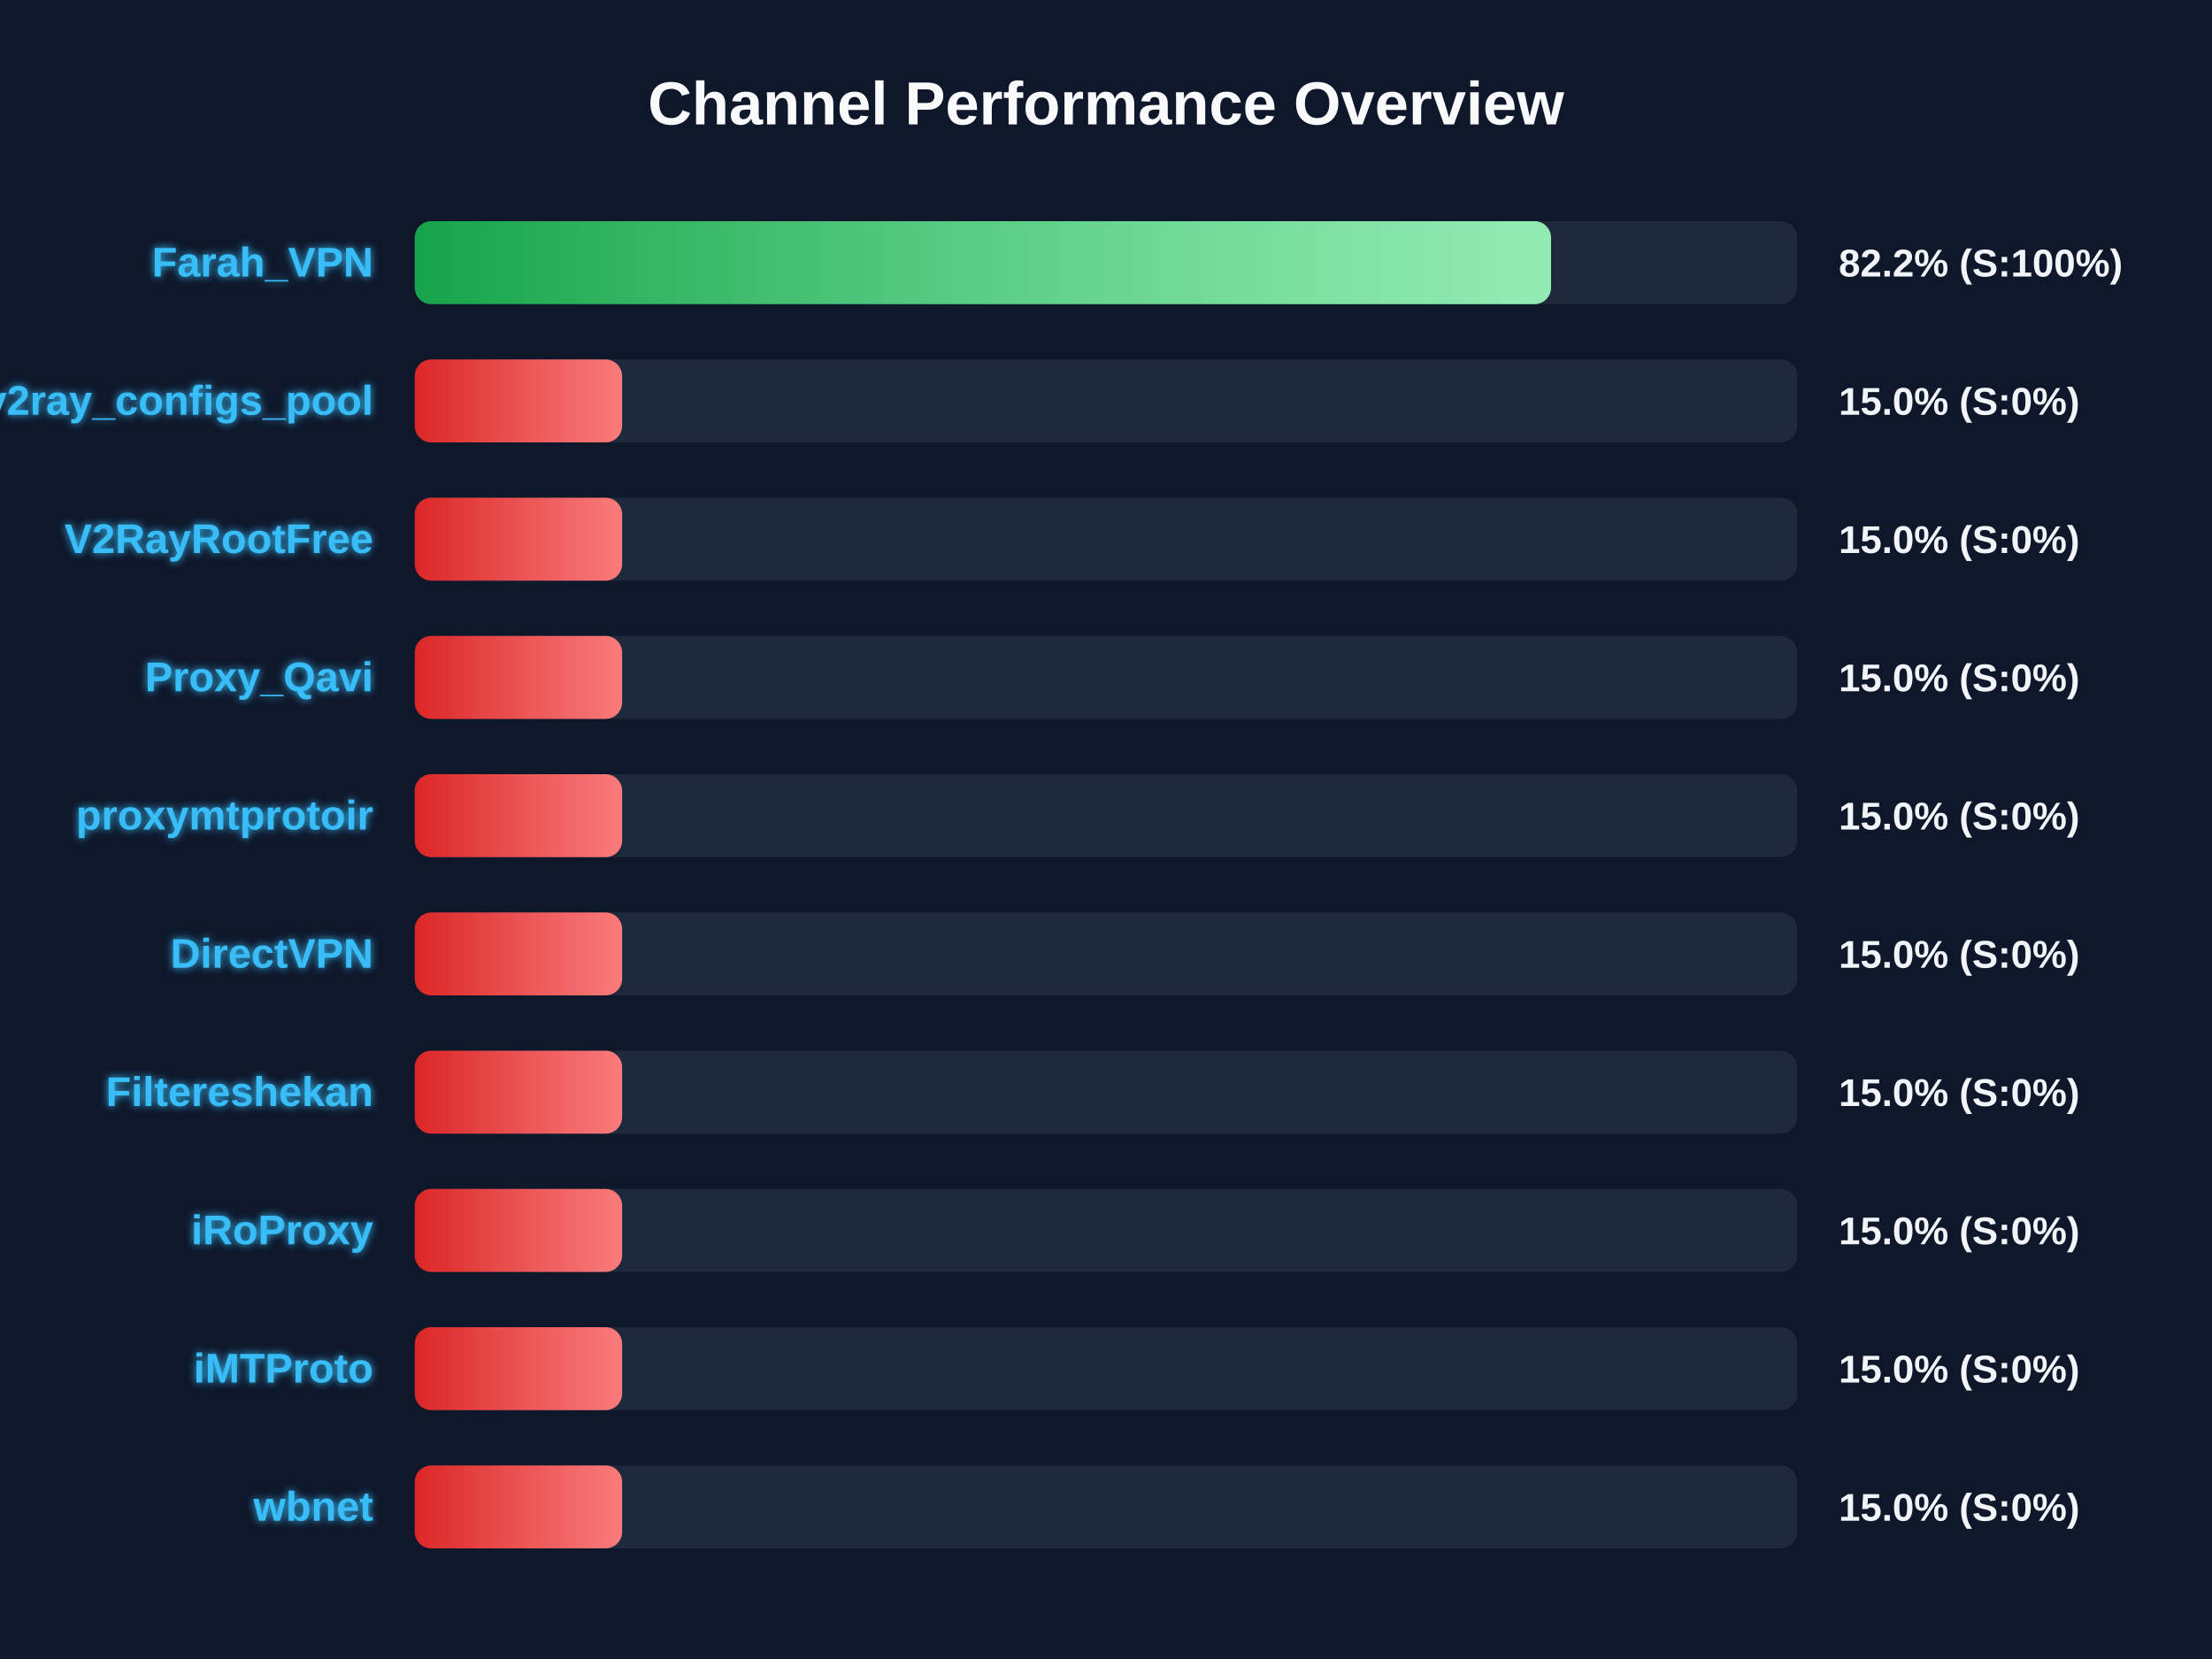
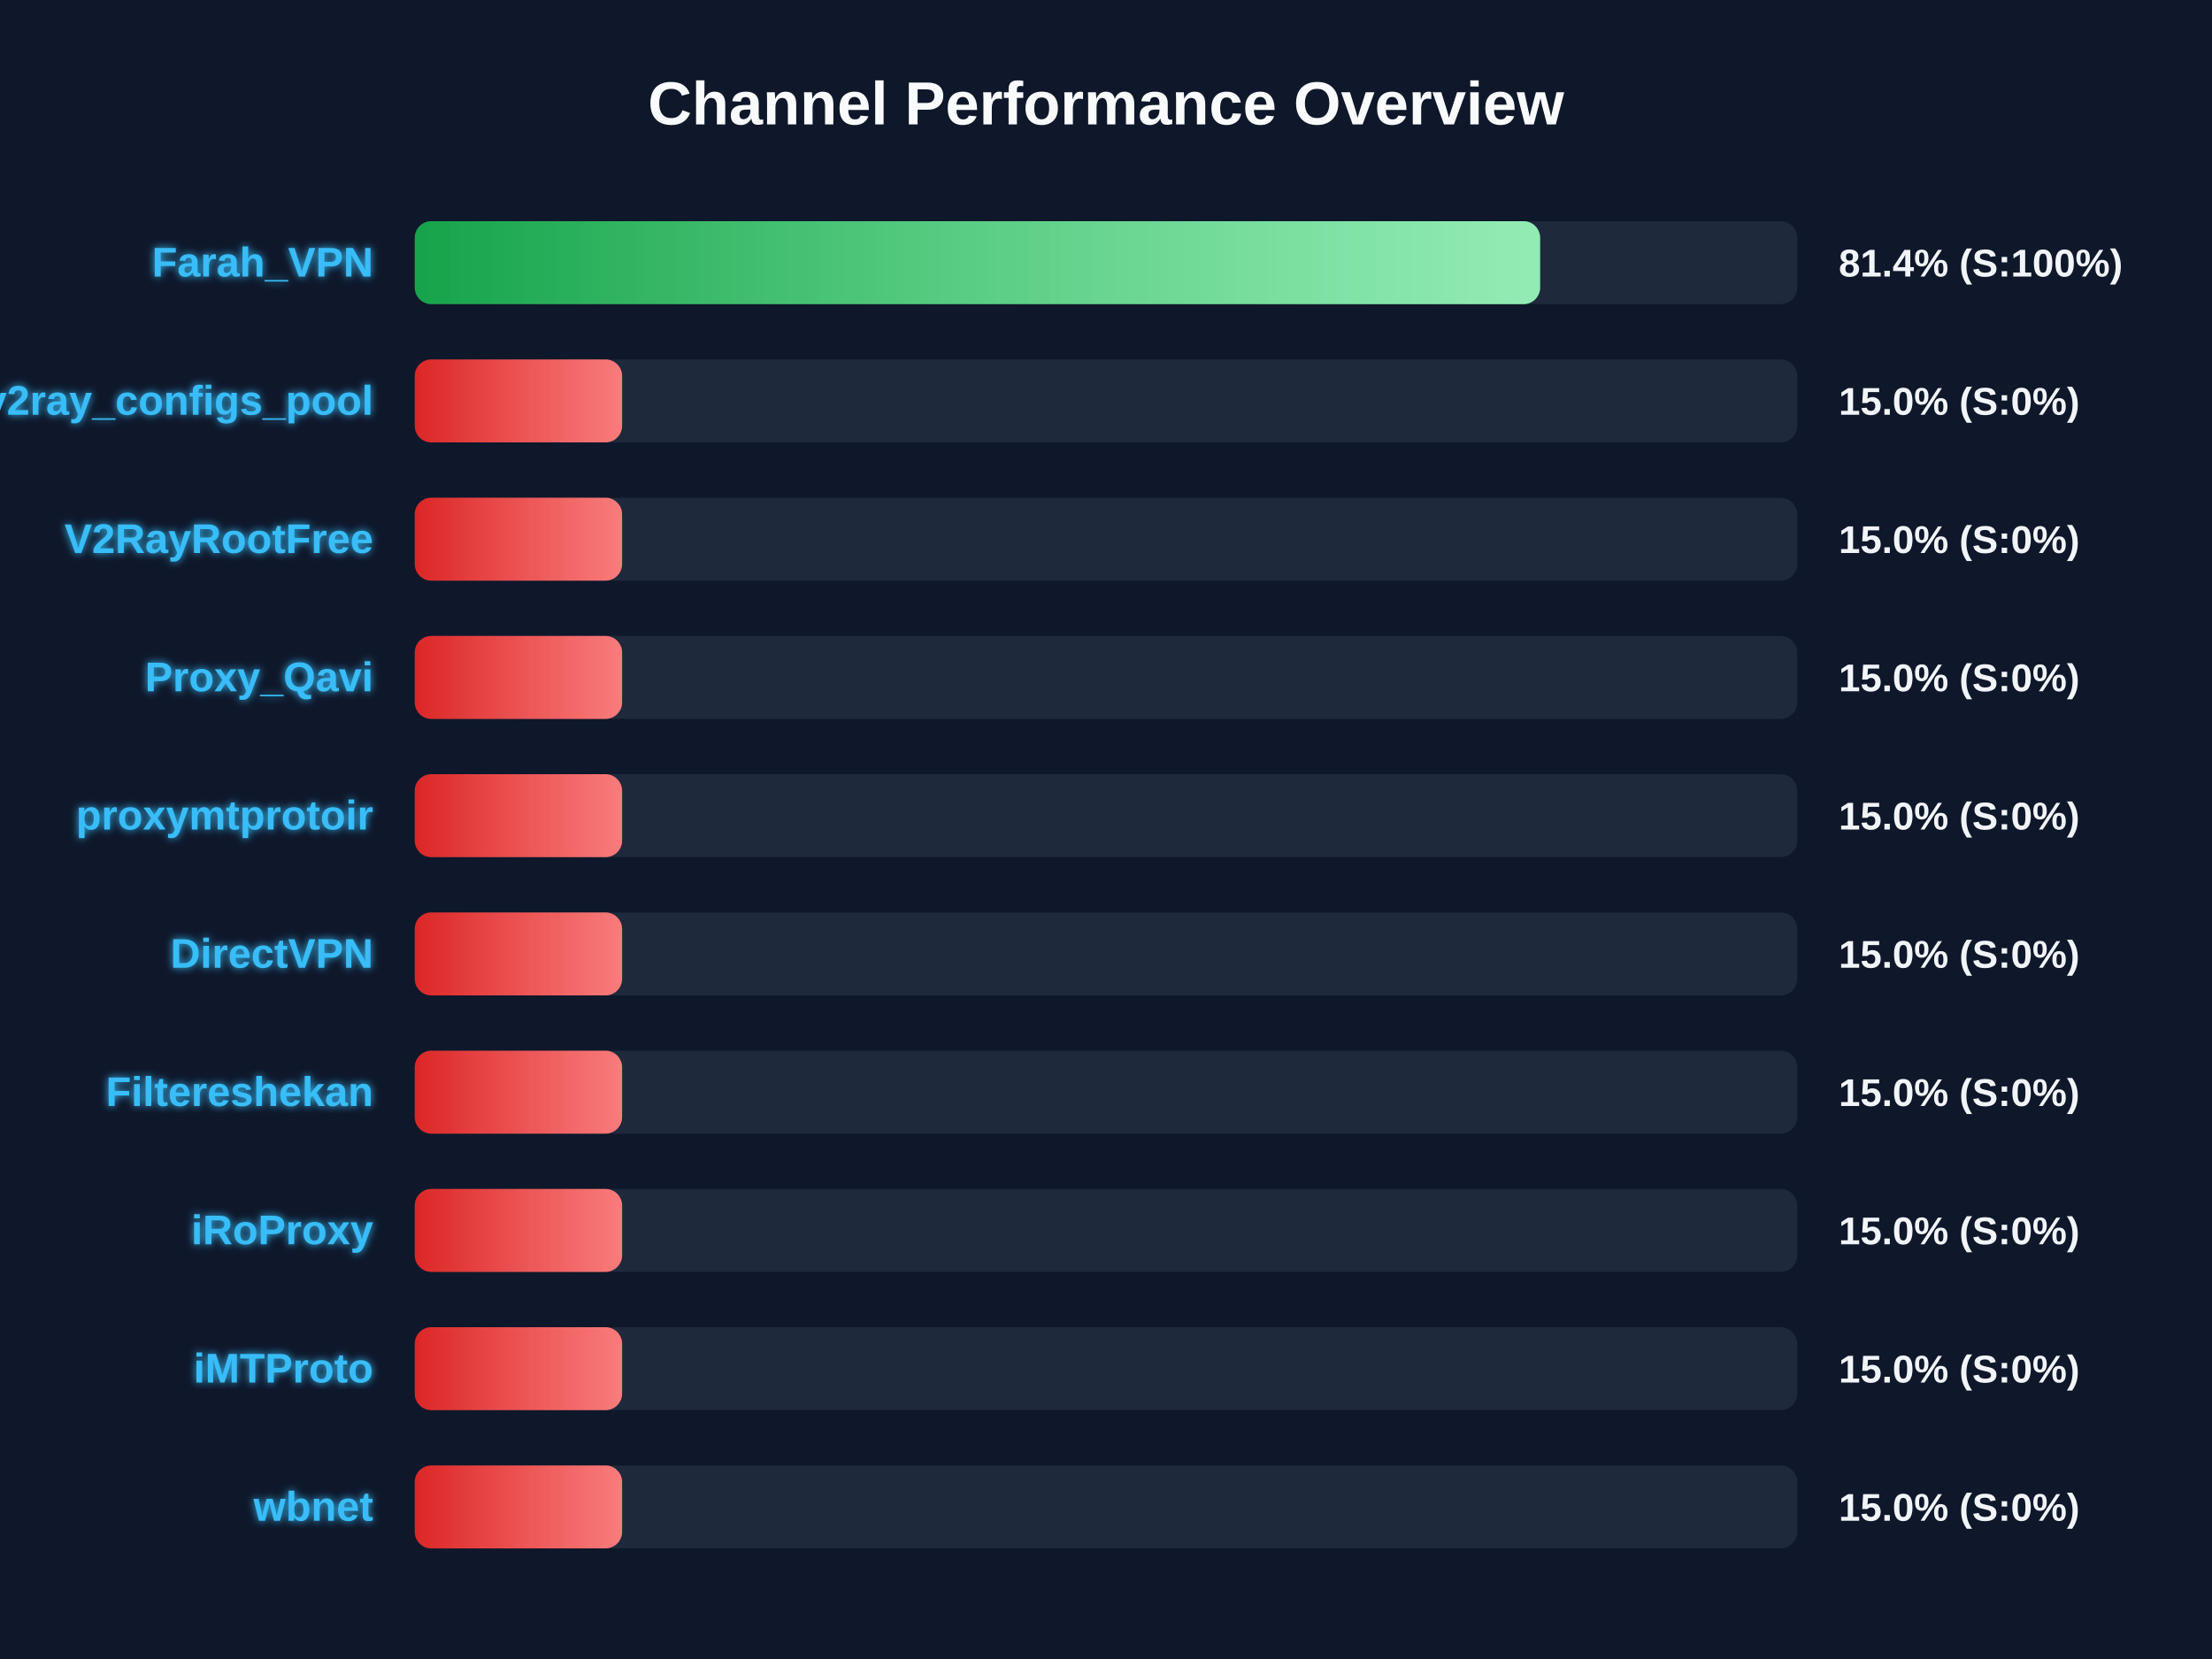
<svg xmlns="http://www.w3.org/2000/svg" width="800" height="600" version="1.1">
  <defs>
    <linearGradient id="grad-green" x1="0%" y1="0%" x2="100%" y2="0%">
      <stop offset="0%" stop-color="#16a34a" />
      <stop offset="100%" stop-color="#4ade80" />
    </linearGradient>
    <linearGradient id="grad-yellow" x1="0%" y1="0%" x2="100%" y2="0%">
      <stop offset="0%" stop-color="#ca8a04" />
      <stop offset="100%" stop-color="#fde047" />
    </linearGradient>
    <linearGradient id="grad-red" x1="0%" y1="0%" x2="100%" y2="0%">
      <stop offset="0%" stop-color="#dc2626" />
      <stop offset="100%" stop-color="#f87171" />
    </linearGradient>
    <linearGradient id="shimmer" x1="0%" y1="0%" x2="100%" y2="0%">
      <stop offset="0%" stop-color="rgba(255,255,255,0)" />
      <stop offset="50%" stop-color="rgba(255,255,255,0.4)" />
      <stop offset="100%" stop-color="rgba(255,255,255,0)" />
    </linearGradient>
    <filter id="glow" x="-20%" y="-20%" width="140%" height="140%">
      <feGaussianBlur stdDeviation="1.5" result="blur" />
      <feComposite in="SourceGraphic" in2="blur" operator="over" />
    </filter>
  </defs>
  <style>
        .bg-rect { fill: #0f172a; }
        .title { font: bold 22px 'Segoe UI', Arial, sans-serif; fill: #f8fafc; }
        .row { font: bold 15px 'Segoe UI', Arial, sans-serif; fill: #38bdf8; filter: url(#glow); }
        .score { font: bold 14px 'Segoe UI', Arial, sans-serif; fill: #f1f5f9; }
        @keyframes shimmer-anim {
            0% { transform: translateX(-100%); }
            100% { transform: translateX(200%); }
        }
        .shimmer-rect {
            animation: shimmer-anim 2.5s infinite linear;
        }
    </style>
  <rect width="100%" height="100%" class="bg-rect" />
  <text x="400" y="45" text-anchor="middle" class="title">Channel Performance Overview</text>
  <rect x="150" y="80" width="500" height="30" fill="#1e293b" rx="6" />
  <clipPath id="clip-0">
-     <rect x="150" y="80" width="410.95" height="30" rx="6" />
+     <rect x="150" y="80" width="407.0" height="30" rx="6" />
  </clipPath>
-   <rect x="150" y="80" width="410.95" height="30" fill="url(#grad-green)" rx="6" />
+   <rect x="150" y="80" width="407.0" height="30" fill="url(#grad-green)" rx="6" />
  <g clip-path="url(#clip-0)">
    <rect x="150" y="80" width="100%" height="30" fill="url(#shimmer)" class="shimmer-rect" />
  </g>
  <text x="135" y="100" text-anchor="end" class="row">Farah_VPN</text>
-   <text x="665" y="100" text-anchor="start" class="score">82.2% (S:100%)</text>
+   <text x="665" y="100" text-anchor="start" class="score">81.4% (S:100%)</text>
  <rect x="150" y="130" width="500" height="30" fill="#1e293b" rx="6" />
  <clipPath id="clip-1">
    <rect x="150" y="130" width="75.0" height="30" rx="6" />
  </clipPath>
  <rect x="150" y="130" width="75.0" height="30" fill="url(#grad-red)" rx="6" />
  <g clip-path="url(#clip-1)">
    <rect x="150" y="130" width="100%" height="30" fill="url(#shimmer)" class="shimmer-rect" />
  </g>
  <text x="135" y="150" text-anchor="end" class="row">v2ray_configs_pool</text>
  <text x="665" y="150" text-anchor="start" class="score">15.0% (S:0%)</text>
  <rect x="150" y="180" width="500" height="30" fill="#1e293b" rx="6" />
  <clipPath id="clip-2">
    <rect x="150" y="180" width="75.0" height="30" rx="6" />
  </clipPath>
  <rect x="150" y="180" width="75.0" height="30" fill="url(#grad-red)" rx="6" />
  <g clip-path="url(#clip-2)">
    <rect x="150" y="180" width="100%" height="30" fill="url(#shimmer)" class="shimmer-rect" />
  </g>
  <text x="135" y="200" text-anchor="end" class="row">V2RayRootFree</text>
  <text x="665" y="200" text-anchor="start" class="score">15.0% (S:0%)</text>
  <rect x="150" y="230" width="500" height="30" fill="#1e293b" rx="6" />
  <clipPath id="clip-3">
    <rect x="150" y="230" width="75.0" height="30" rx="6" />
  </clipPath>
  <rect x="150" y="230" width="75.0" height="30" fill="url(#grad-red)" rx="6" />
  <g clip-path="url(#clip-3)">
    <rect x="150" y="230" width="100%" height="30" fill="url(#shimmer)" class="shimmer-rect" />
  </g>
  <text x="135" y="250" text-anchor="end" class="row">Proxy_Qavi</text>
  <text x="665" y="250" text-anchor="start" class="score">15.0% (S:0%)</text>
  <rect x="150" y="280" width="500" height="30" fill="#1e293b" rx="6" />
  <clipPath id="clip-4">
    <rect x="150" y="280" width="75.0" height="30" rx="6" />
  </clipPath>
  <rect x="150" y="280" width="75.0" height="30" fill="url(#grad-red)" rx="6" />
  <g clip-path="url(#clip-4)">
    <rect x="150" y="280" width="100%" height="30" fill="url(#shimmer)" class="shimmer-rect" />
  </g>
  <text x="135" y="300" text-anchor="end" class="row">proxymtprotoir</text>
  <text x="665" y="300" text-anchor="start" class="score">15.0% (S:0%)</text>
  <rect x="150" y="330" width="500" height="30" fill="#1e293b" rx="6" />
  <clipPath id="clip-5">
    <rect x="150" y="330" width="75.0" height="30" rx="6" />
  </clipPath>
  <rect x="150" y="330" width="75.0" height="30" fill="url(#grad-red)" rx="6" />
  <g clip-path="url(#clip-5)">
    <rect x="150" y="330" width="100%" height="30" fill="url(#shimmer)" class="shimmer-rect" />
  </g>
  <text x="135" y="350" text-anchor="end" class="row">DirectVPN</text>
  <text x="665" y="350" text-anchor="start" class="score">15.0% (S:0%)</text>
  <rect x="150" y="380" width="500" height="30" fill="#1e293b" rx="6" />
  <clipPath id="clip-6">
    <rect x="150" y="380" width="75.0" height="30" rx="6" />
  </clipPath>
  <rect x="150" y="380" width="75.0" height="30" fill="url(#grad-red)" rx="6" />
  <g clip-path="url(#clip-6)">
    <rect x="150" y="380" width="100%" height="30" fill="url(#shimmer)" class="shimmer-rect" />
  </g>
  <text x="135" y="400" text-anchor="end" class="row">Filtereshekan</text>
  <text x="665" y="400" text-anchor="start" class="score">15.0% (S:0%)</text>
  <rect x="150" y="430" width="500" height="30" fill="#1e293b" rx="6" />
  <clipPath id="clip-7">
    <rect x="150" y="430" width="75.0" height="30" rx="6" />
  </clipPath>
  <rect x="150" y="430" width="75.0" height="30" fill="url(#grad-red)" rx="6" />
  <g clip-path="url(#clip-7)">
    <rect x="150" y="430" width="100%" height="30" fill="url(#shimmer)" class="shimmer-rect" />
  </g>
  <text x="135" y="450" text-anchor="end" class="row">iRoProxy</text>
  <text x="665" y="450" text-anchor="start" class="score">15.0% (S:0%)</text>
  <rect x="150" y="480" width="500" height="30" fill="#1e293b" rx="6" />
  <clipPath id="clip-8">
    <rect x="150" y="480" width="75.0" height="30" rx="6" />
  </clipPath>
  <rect x="150" y="480" width="75.0" height="30" fill="url(#grad-red)" rx="6" />
  <g clip-path="url(#clip-8)">
    <rect x="150" y="480" width="100%" height="30" fill="url(#shimmer)" class="shimmer-rect" />
  </g>
  <text x="135" y="500" text-anchor="end" class="row">iMTProto</text>
  <text x="665" y="500" text-anchor="start" class="score">15.0% (S:0%)</text>
  <rect x="150" y="530" width="500" height="30" fill="#1e293b" rx="6" />
  <clipPath id="clip-9">
    <rect x="150" y="530" width="75.0" height="30" rx="6" />
  </clipPath>
  <rect x="150" y="530" width="75.0" height="30" fill="url(#grad-red)" rx="6" />
  <g clip-path="url(#clip-9)">
    <rect x="150" y="530" width="100%" height="30" fill="url(#shimmer)" class="shimmer-rect" />
  </g>
  <text x="135" y="550" text-anchor="end" class="row">wbnet</text>
  <text x="665" y="550" text-anchor="start" class="score">15.0% (S:0%)</text>
</svg>
